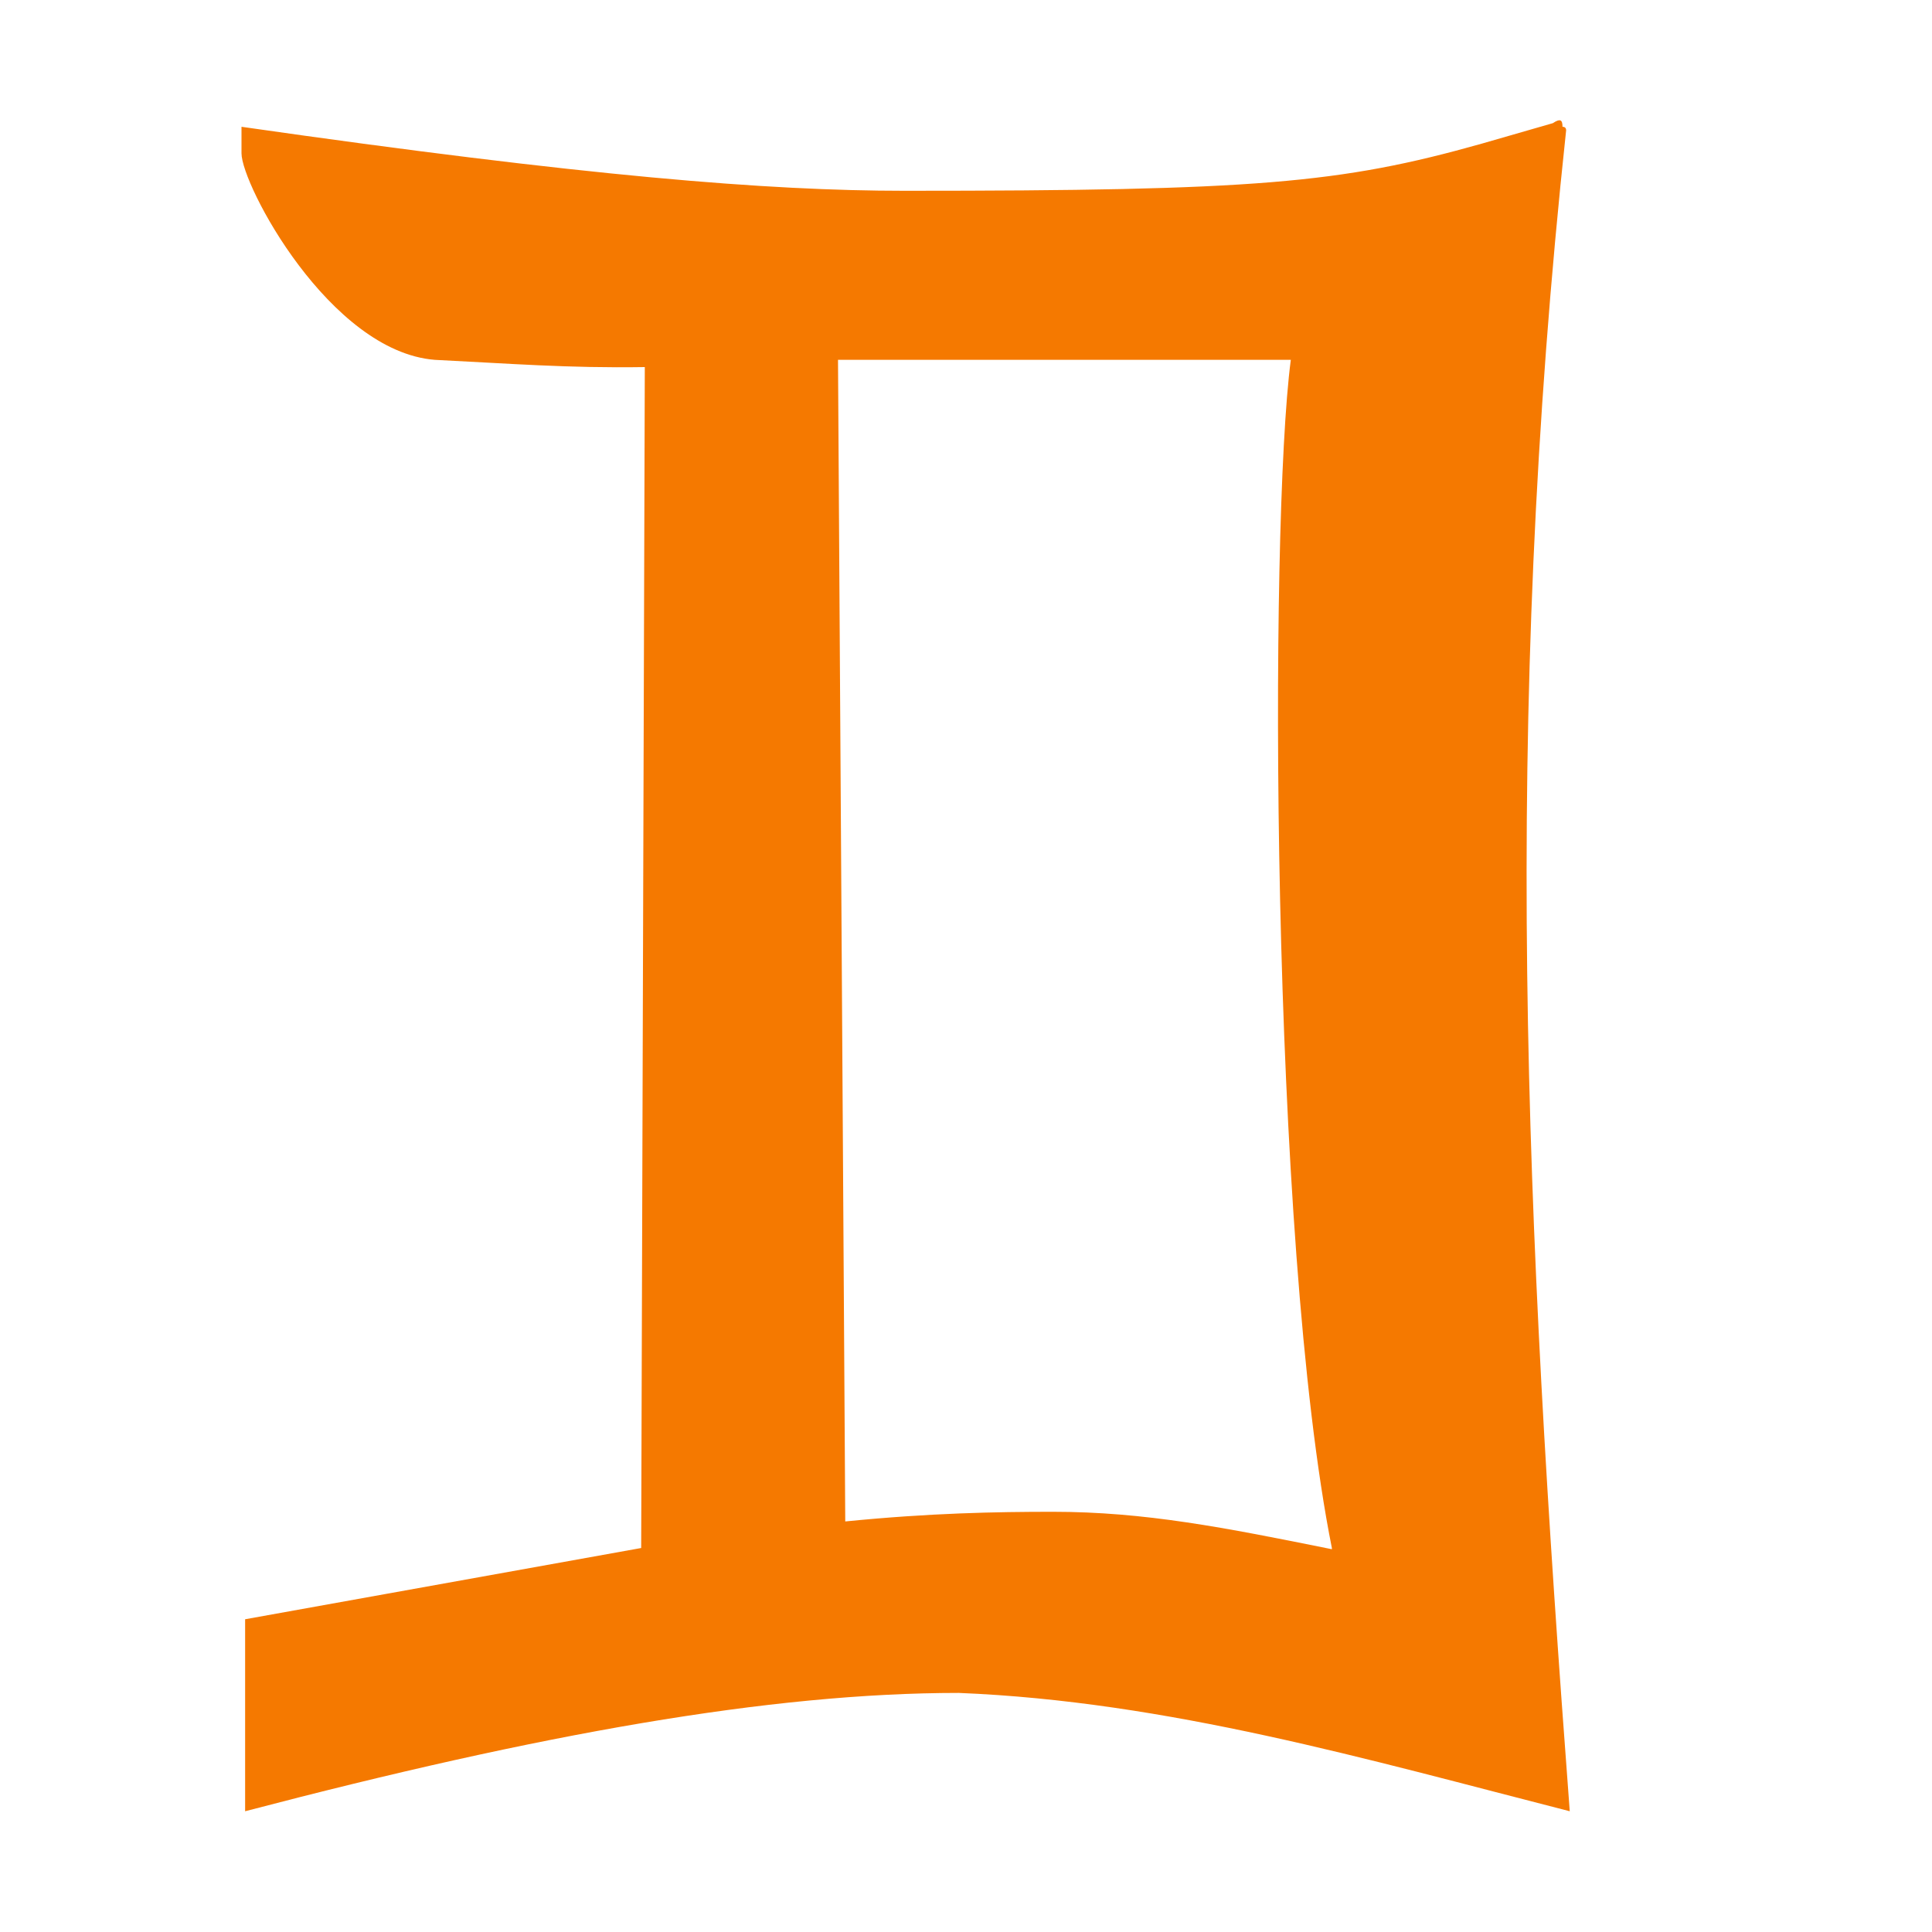
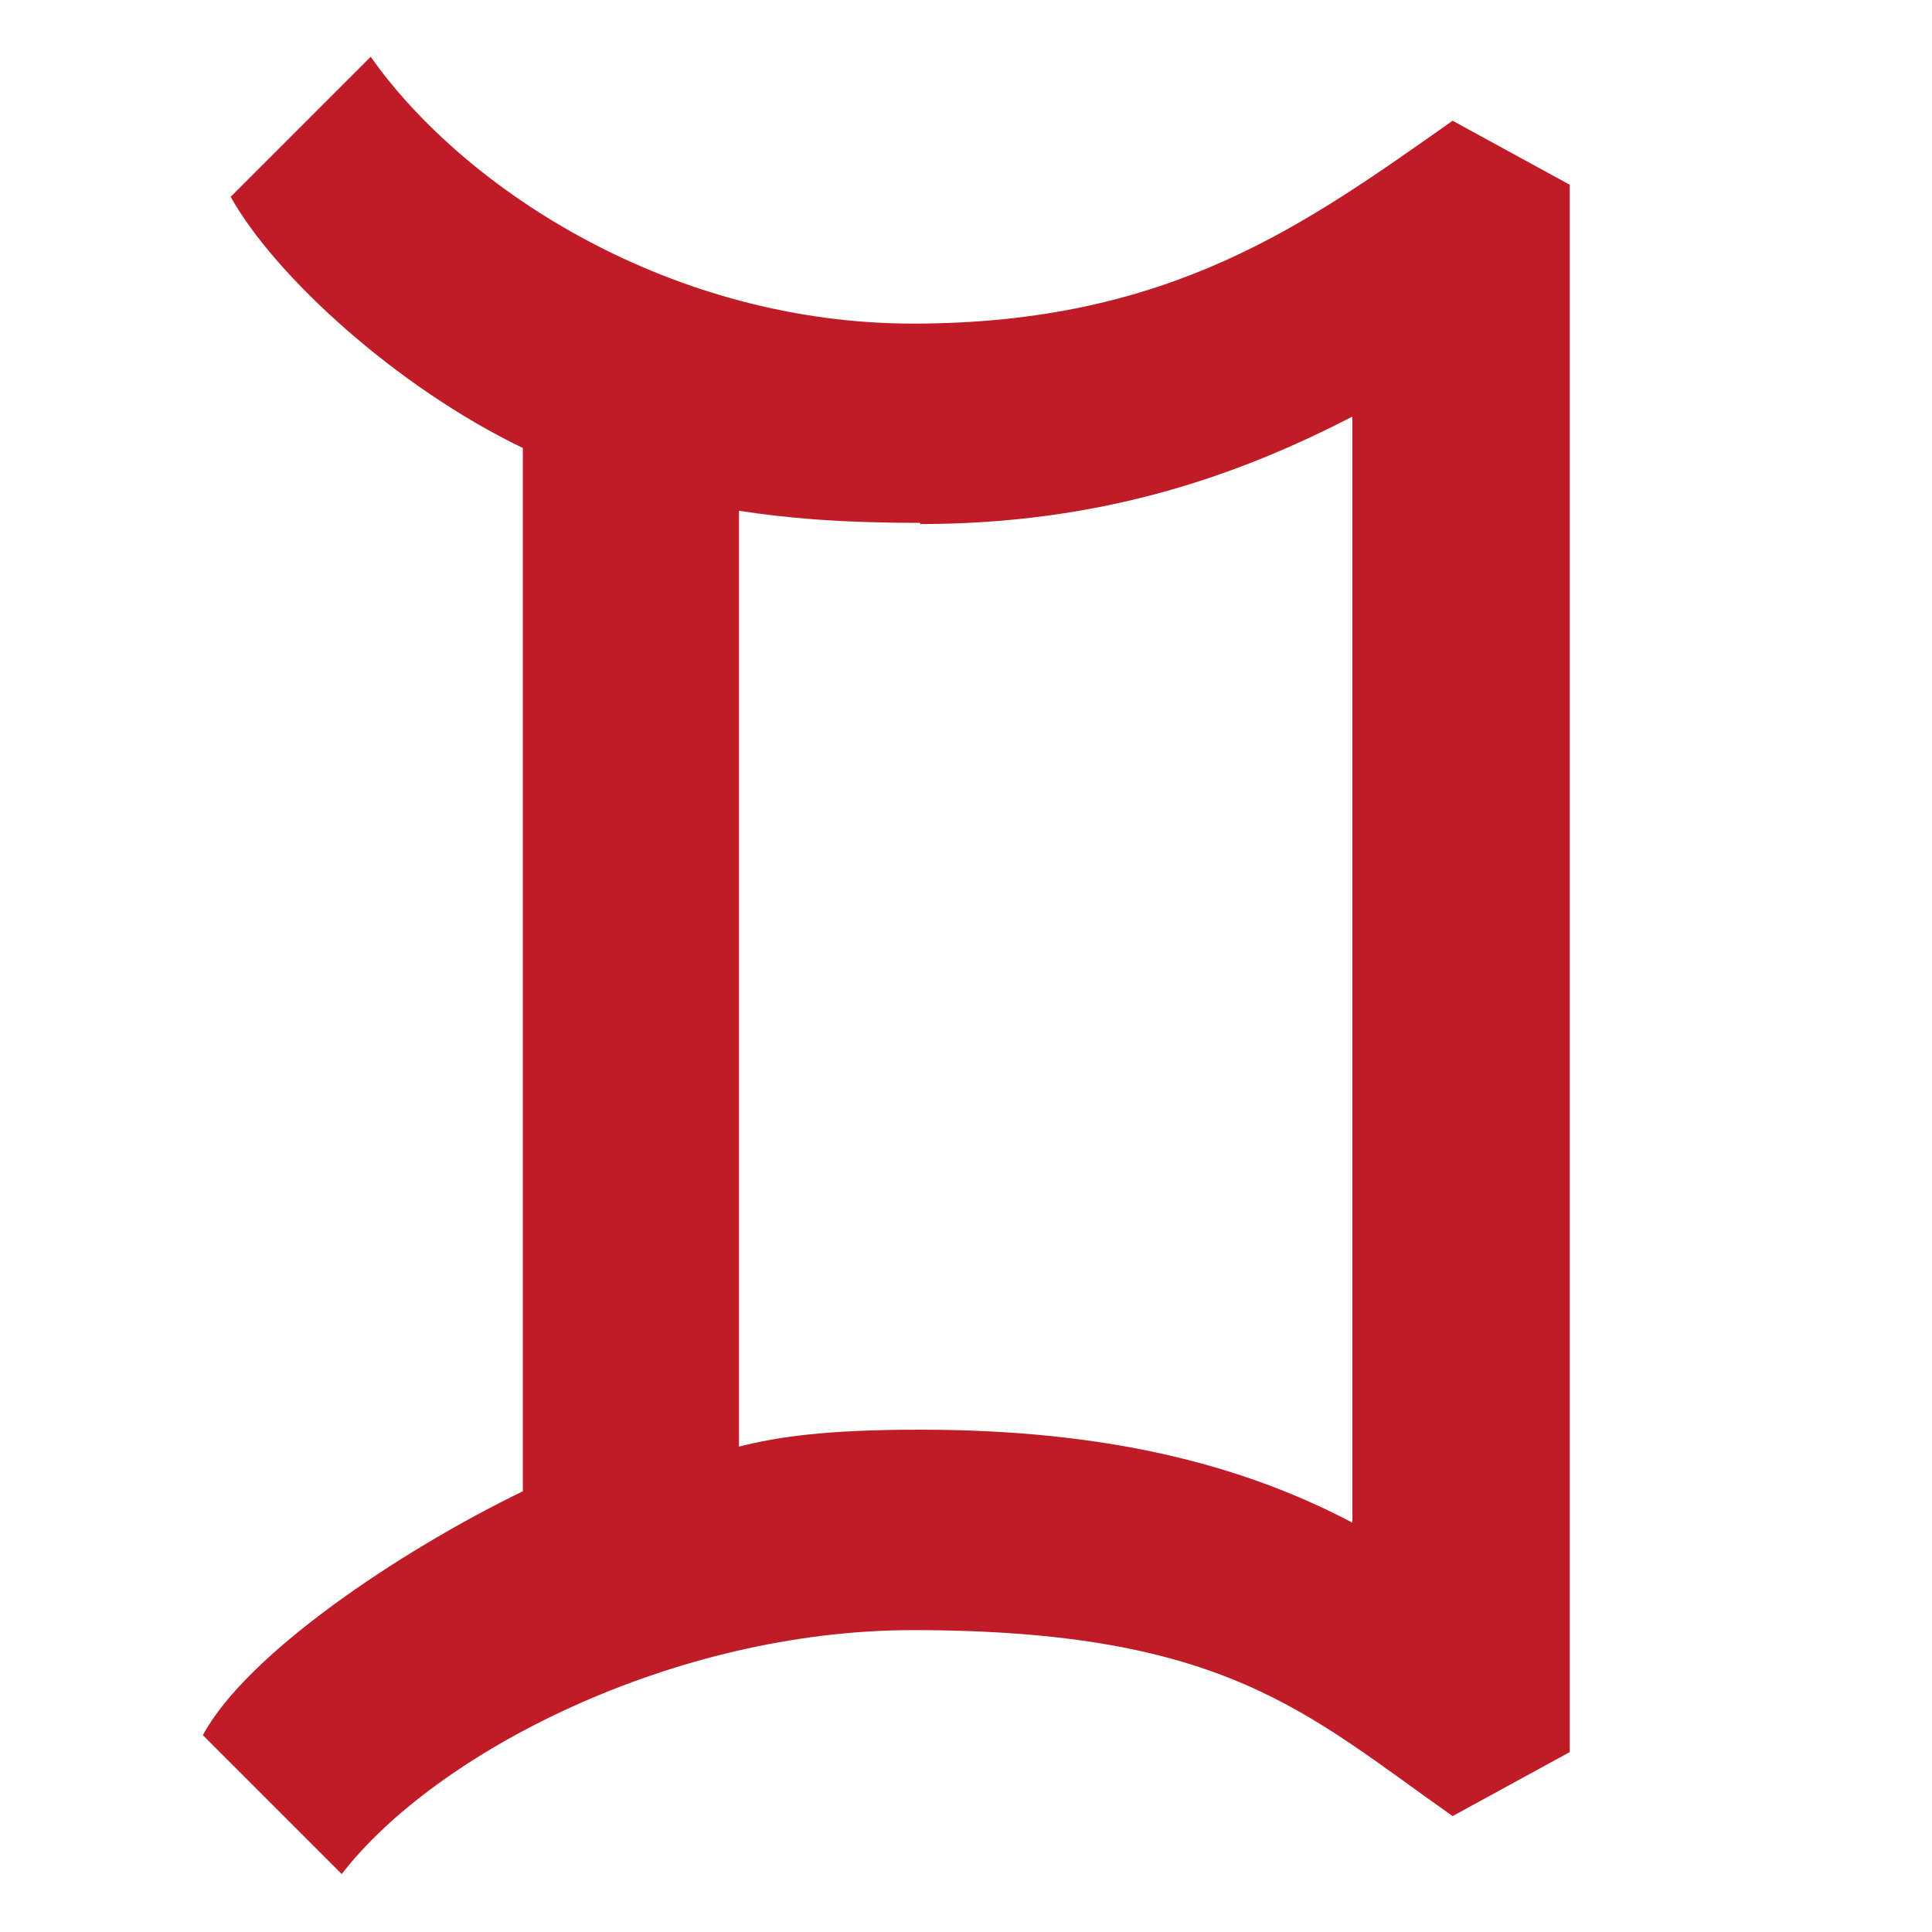
- <svg xmlns="http://www.w3.org/2000/svg" height="16" viewBox="0 0 16 16" width="16">
-   <path d="m2 1.05c2.86.41 4.36.53 5.49.53 2.9 0 3.61-.06 4.78-.39l.59-.17c.06-.04.08-.03.08.03.02 0 .03.01.03.03-.53 4.94-.34 9.02.03 13.92-1.68-.43-3.33-.91-5.06-.98-1.56 0-3.47.34-5.91.98v-1.59l3.28-.59.03-9.78c-.64.01-1.13-.03-1.74-.06-.87-.07-1.6-1.45-1.6-1.71zm9.03 11.77c-.51-2.55-.52-8.48-.34-9.84h-3.75l.06 9.62c.7-.07 1.25-.08 1.72-.08.76 0 1.42.13 2.31.31z" fill="#f57900" />
+ <svg xmlns="http://www.w3.org/2000/svg" height="16" width="16">
+   <path d="m3.07.47c.79 1.12 2.51 2.21 4.49 2.21 2.14 0 3.26-.83 4.47-1.68l.97.53v12.98l-.97.53c-1.21-.85-1.88-1.54-4.47-1.54-1.98 0-3.95 1.01-4.73 2.02l-1.15-1.15c.36-.67 1.62-1.52 2.65-2.02v-8.64c-1.04-.5-2.05-1.42-2.42-2.08zm4.55 3.86c-.67 0-1.11-.04-1.5-.1v7.75c.32-.08.71-.14 1.5-.14 1.52 0 2.65.28 3.58.77v-9.16c-.93.48-2.06.89-3.58.89z" fill="#c01c28" />
</svg>
